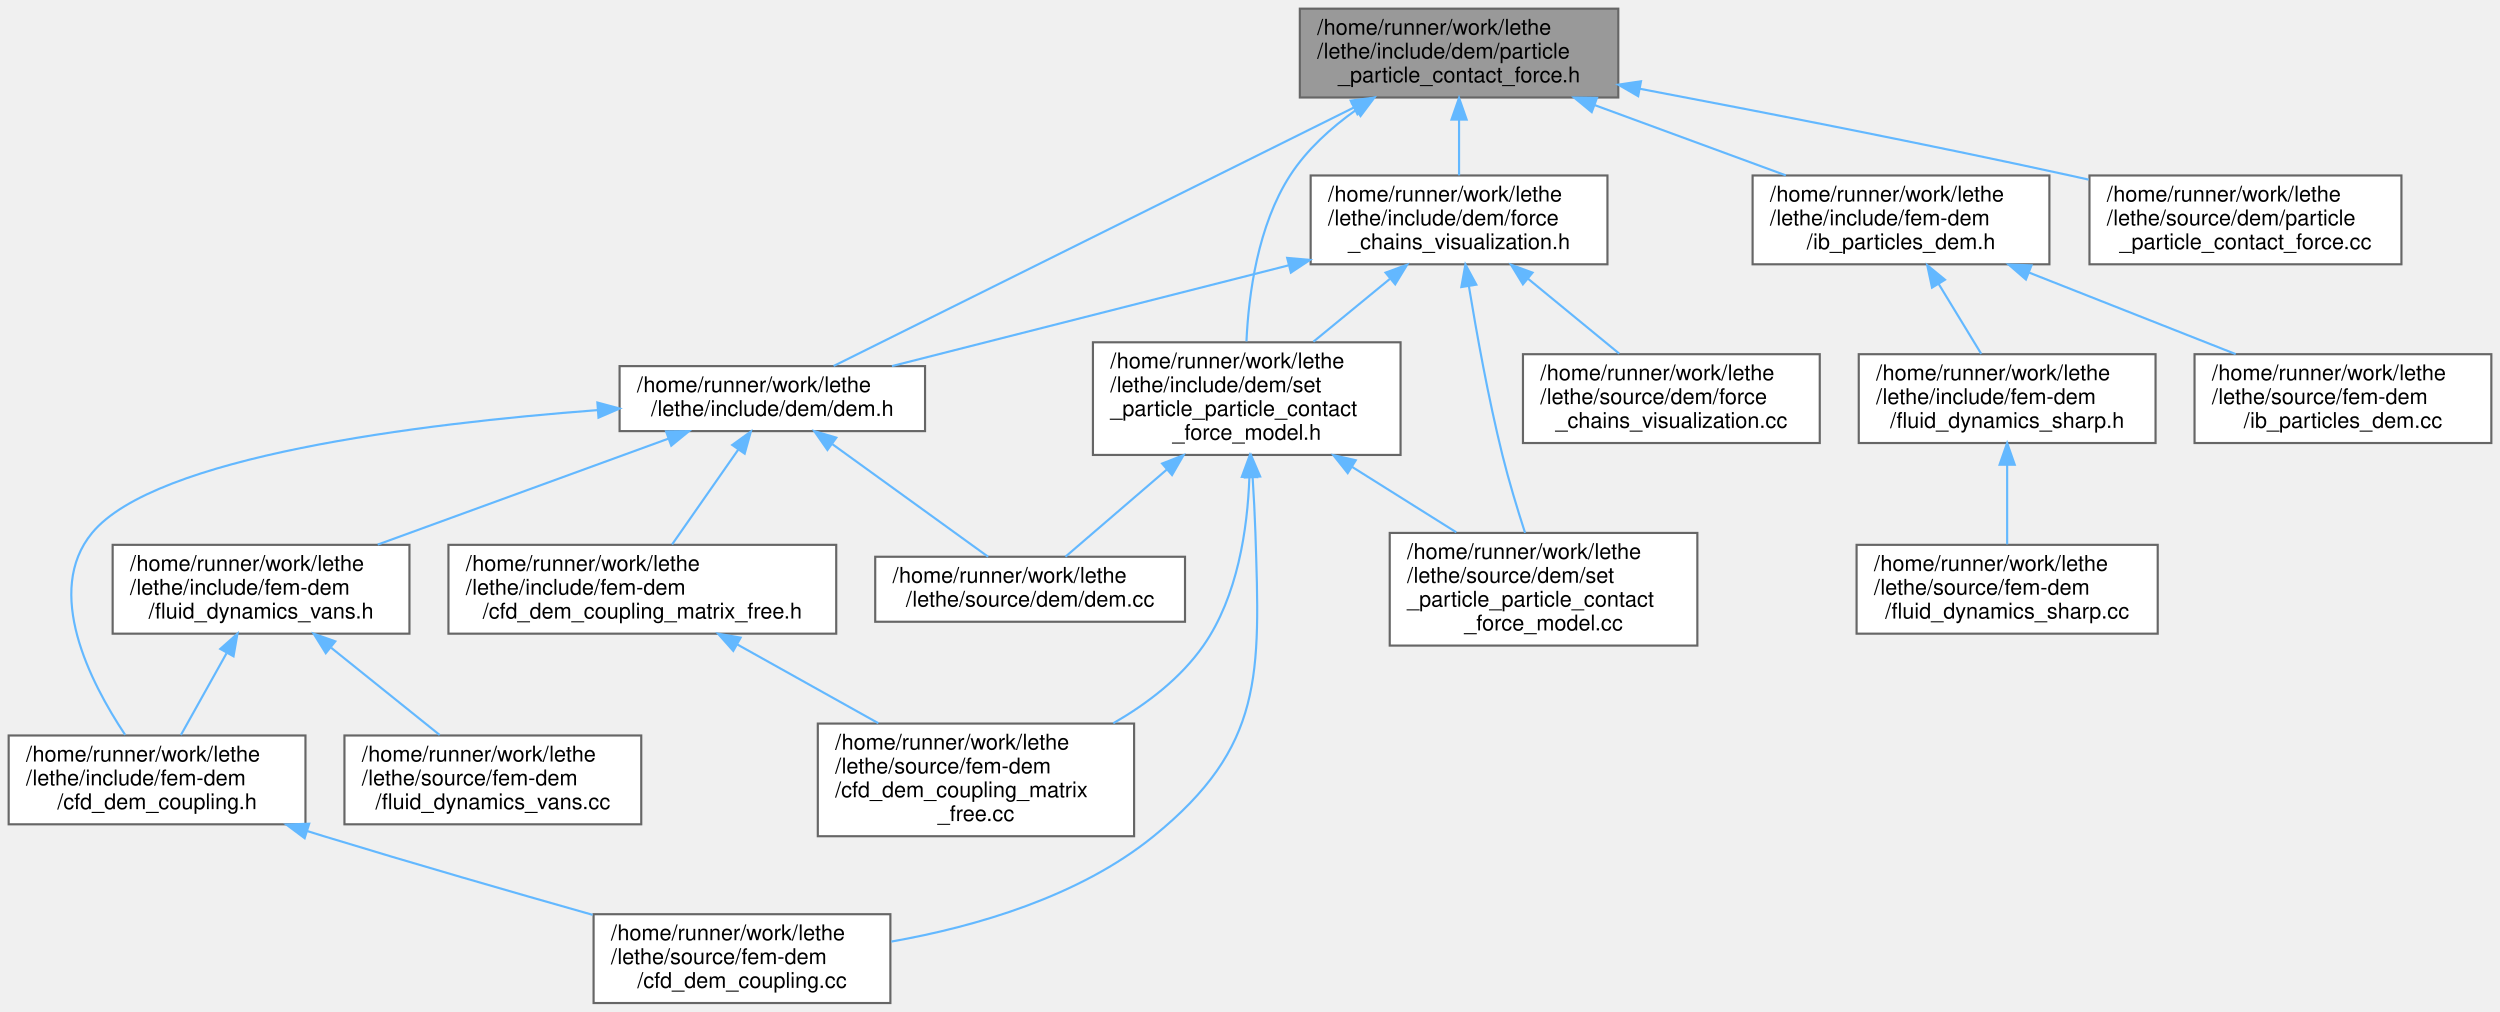
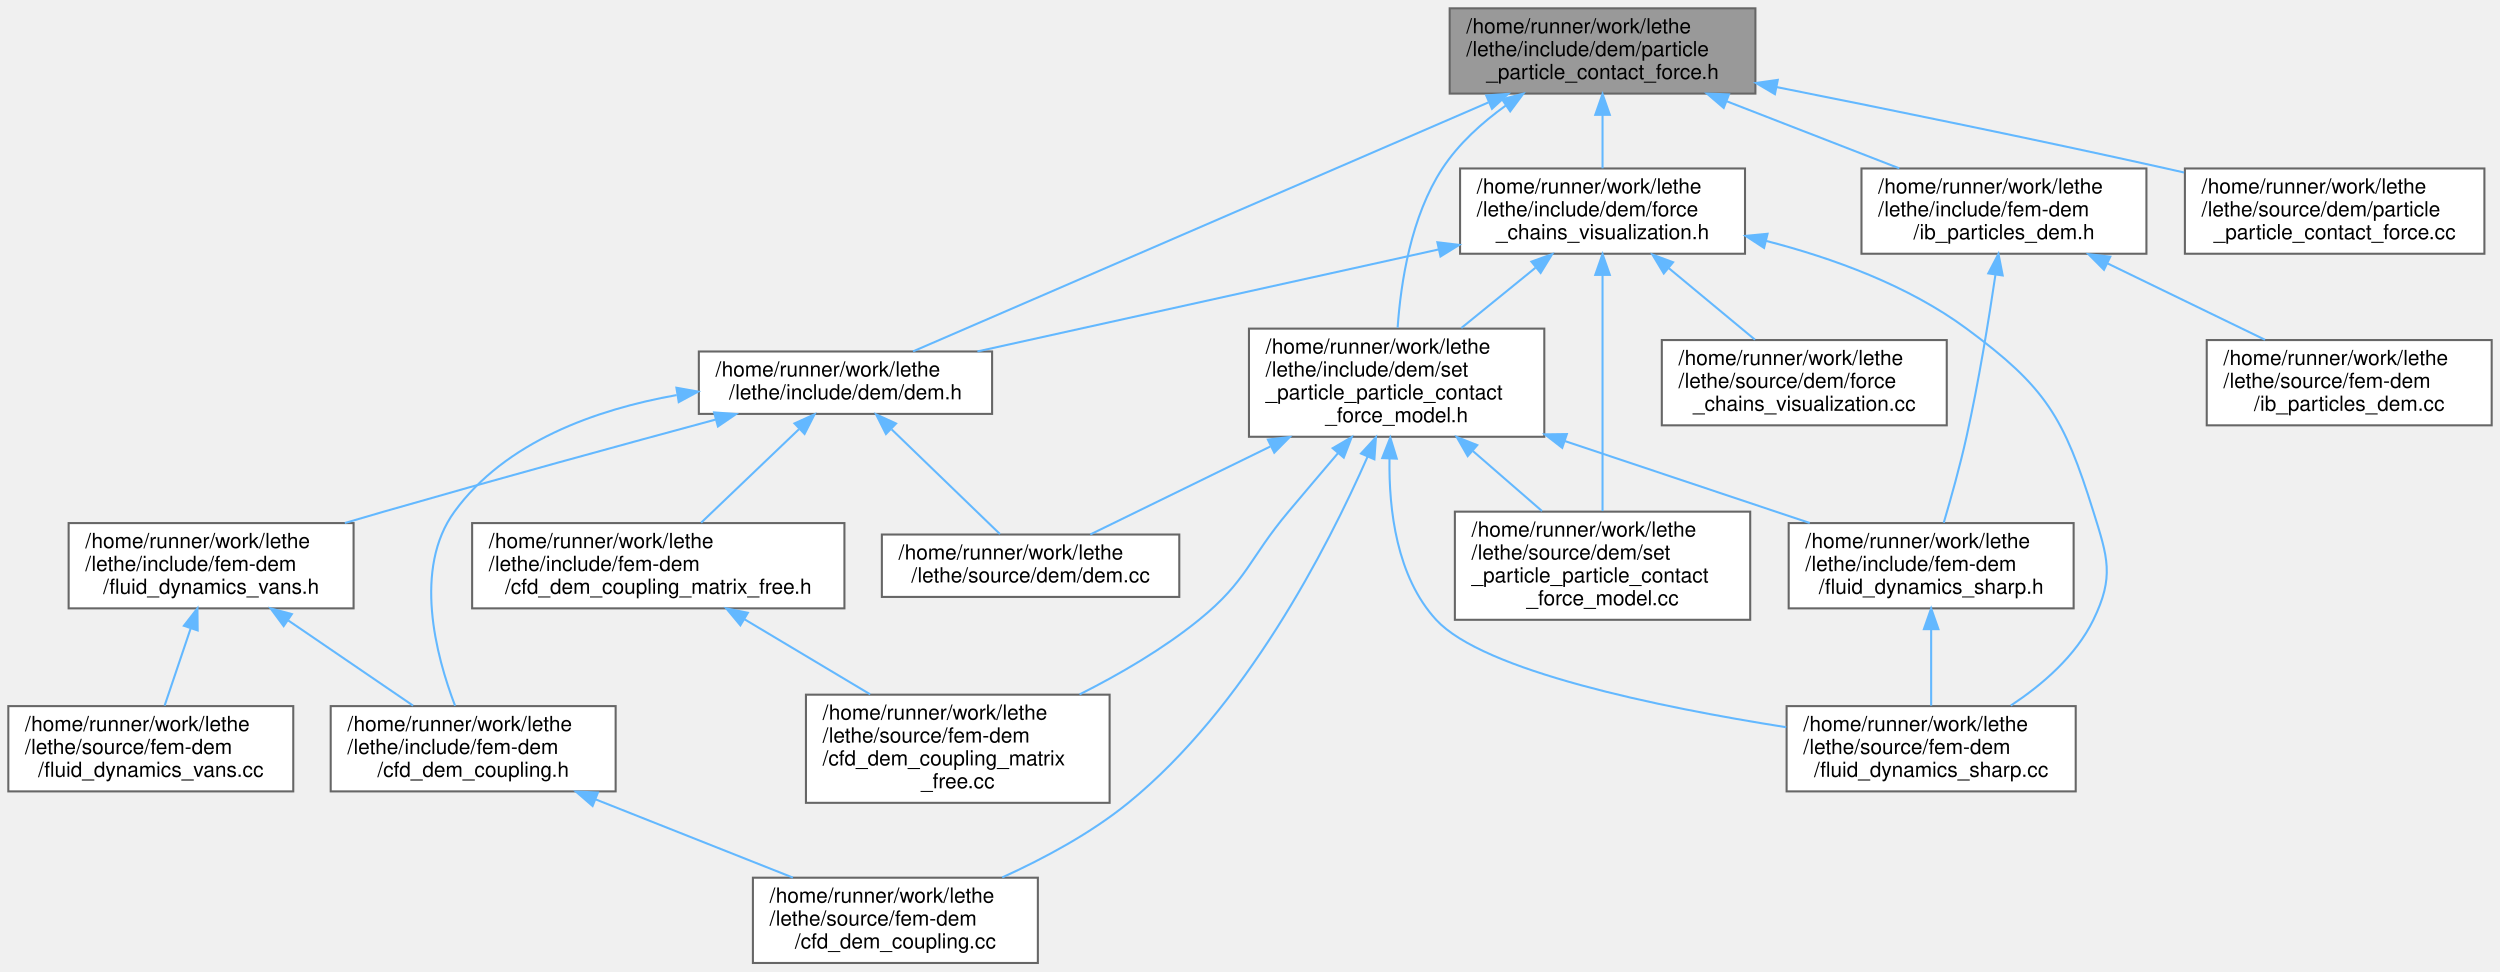
- <svg xmlns="http://www.w3.org/2000/svg" xmlns:xlink="http://www.w3.org/1999/xlink" width="1154pt" height="467pt" viewBox="0.00 0.00 1154.00 467.00">
+ <svg xmlns="http://www.w3.org/2000/svg" xmlns:xlink="http://www.w3.org/1999/xlink" width="1202pt" height="467pt" viewBox="0.00 0.00 1202.00 467.00">
  <g id="graph0" class="graph" transform="scale(1 1) rotate(0) translate(4 463)">
    <g id="Node000001" class="node">
      <g id="a_Node000001">
        <a xlink:title=" ">
-           <polygon fill="#999999" stroke="#666666" points="743,-459 596,-459 596,-418 743,-418 743,-459" />
-           <text text-anchor="start" x="604" y="-447" font-family="Helvetica,sans-Serif" font-size="10.00">/home/runner/work/lethe</text>
-           <text text-anchor="start" x="604" y="-436" font-family="Helvetica,sans-Serif" font-size="10.00">/lethe/include/dem/particle</text>
-           <text text-anchor="middle" x="669.5" y="-425" font-family="Helvetica,sans-Serif" font-size="10.00">_particle_contact_force.h</text>
+           <polygon fill="#999999" stroke="#666666" points="840,-459 693,-459 693,-418 840,-418 840,-459" />
+           <text text-anchor="start" x="701" y="-447" font-family="Helvetica,sans-Serif" font-size="10.00">/home/runner/work/lethe</text>
+           <text text-anchor="start" x="701" y="-436" font-family="Helvetica,sans-Serif" font-size="10.00">/lethe/include/dem/particle</text>
+           <text text-anchor="middle" x="766.5" y="-425" font-family="Helvetica,sans-Serif" font-size="10.00">_particle_contact_force.h</text>
        </a>
      </g>
    </g>
    <g id="Node000002" class="node">
      <g id="a_Node000002">
        <a xlink:href="dem_8h.html" target="_top" xlink:title=" ">
-           <polygon fill="white" stroke="#666666" points="423,-294 282,-294 282,-264 423,-264 423,-294" />
-           <text text-anchor="start" x="290" y="-282" font-family="Helvetica,sans-Serif" font-size="10.00">/home/runner/work/lethe</text>
-           <text text-anchor="middle" x="352.5" y="-271" font-family="Helvetica,sans-Serif" font-size="10.00">/lethe/include/dem/dem.h</text>
+           <polygon fill="white" stroke="#666666" points="473,-294 332,-294 332,-264 473,-264 473,-294" />
+           <text text-anchor="start" x="340" y="-282" font-family="Helvetica,sans-Serif" font-size="10.00">/home/runner/work/lethe</text>
+           <text text-anchor="middle" x="402.5" y="-271" font-family="Helvetica,sans-Serif" font-size="10.00">/lethe/include/dem/dem.h</text>
        </a>
      </g>
    </g>
    <g id="edge1_Node000001_Node000002" class="edge">
      <g id="a_edge1_Node000001_Node000002">
        <a xlink:title=" ">
-           <path fill="none" stroke="#63b8ff" d="M620.88,-413.34C553.78,-380 434.94,-320.96 380.8,-294.06" />
-           <polygon fill="#63b8ff" stroke="#63b8ff" points="619.48,-416.56 629.99,-417.87 622.59,-410.29 619.48,-416.56" />
+           <path fill="none" stroke="#63b8ff" d="M711.61,-413.75C634.74,-380.49 497.42,-321.07 434.99,-294.06" />
+           <polygon fill="#63b8ff" stroke="#63b8ff" points="710.57,-417.11 721.14,-417.87 713.35,-410.69 710.57,-417.11" />
        </a>
      </g>
    </g>
    <g id="Node000010" class="node">
      <g id="a_Node000010">
        <a xlink:href="force__chains__visualization_8h.html" target="_top" xlink:title=" ">
-           <polygon fill="white" stroke="#666666" points="738,-382 601,-382 601,-341 738,-341 738,-382" />
-           <text text-anchor="start" x="609" y="-370" font-family="Helvetica,sans-Serif" font-size="10.00">/home/runner/work/lethe</text>
-           <text text-anchor="start" x="609" y="-359" font-family="Helvetica,sans-Serif" font-size="10.00">/lethe/include/dem/force</text>
-           <text text-anchor="middle" x="669.5" y="-348" font-family="Helvetica,sans-Serif" font-size="10.00">_chains_visualization.h</text>
+           <polygon fill="white" stroke="#666666" points="835,-382 698,-382 698,-341 835,-341 835,-382" />
+           <text text-anchor="start" x="706" y="-370" font-family="Helvetica,sans-Serif" font-size="10.00">/home/runner/work/lethe</text>
+           <text text-anchor="start" x="706" y="-359" font-family="Helvetica,sans-Serif" font-size="10.00">/lethe/include/dem/force</text>
+           <text text-anchor="middle" x="766.5" y="-348" font-family="Helvetica,sans-Serif" font-size="10.00">_chains_visualization.h</text>
        </a>
      </g>
    </g>
    <g id="edge10_Node000001_Node000010" class="edge">
      <g id="a_edge10_Node000001_Node000010">
        <a xlink:title=" ">
-           <path fill="none" stroke="#63b8ff" d="M669.5,-407.69C669.5,-399.08 669.5,-389.9 669.5,-382.07" />
-           <polygon fill="#63b8ff" stroke="#63b8ff" points="666,-407.79 669.5,-417.79 673,-407.79 666,-407.79" />
+           <path fill="none" stroke="#63b8ff" d="M766.5,-407.69C766.5,-399.08 766.5,-389.9 766.5,-382.07" />
+           <polygon fill="#63b8ff" stroke="#63b8ff" points="763,-407.79 766.5,-417.79 770,-407.79 763,-407.79" />
        </a>
      </g>
    </g>
    <g id="Node000011" class="node">
      <g id="a_Node000011">
        <a xlink:href="set__particle__particle__contact__force__model_8h.html" target="_top" xlink:title=" ">
-           <polygon fill="white" stroke="#666666" points="642.5,-305 500.5,-305 500.5,-253 642.5,-253 642.5,-305" />
-           <text text-anchor="start" x="508.5" y="-293" font-family="Helvetica,sans-Serif" font-size="10.00">/home/runner/work/lethe</text>
-           <text text-anchor="start" x="508.5" y="-282" font-family="Helvetica,sans-Serif" font-size="10.00">/lethe/include/dem/set</text>
-           <text text-anchor="start" x="508.5" y="-271" font-family="Helvetica,sans-Serif" font-size="10.00">_particle_particle_contact</text>
-           <text text-anchor="middle" x="571.5" y="-260" font-family="Helvetica,sans-Serif" font-size="10.00">_force_model.h</text>
-         </a>
-       </g>
-     </g>
-     <g id="edge19_Node000001_Node000011" class="edge">
-       <g id="a_edge19_Node000001_Node000011">
-         <a xlink:title=" ">
-           <path fill="none" stroke="#63b8ff" d="M621.96,-412.27C610.41,-404.05 599.19,-393.91 591.5,-382 576.63,-358.95 572.37,-327.31 571.36,-305.41" />
-           <polygon fill="#63b8ff" stroke="#63b8ff" points="620.13,-415.25 630.38,-417.91 624.02,-409.44 620.13,-415.25" />
-         </a>
-       </g>
-     </g>
-     <g id="Node000014" class="node">
-       <g id="a_Node000014">
+           <polygon fill="white" stroke="#666666" points="738.5,-305 596.5,-305 596.5,-253 738.5,-253 738.5,-305" />
+           <text text-anchor="start" x="604.5" y="-293" font-family="Helvetica,sans-Serif" font-size="10.00">/home/runner/work/lethe</text>
+           <text text-anchor="start" x="604.5" y="-282" font-family="Helvetica,sans-Serif" font-size="10.00">/lethe/include/dem/set</text>
+           <text text-anchor="start" x="604.5" y="-271" font-family="Helvetica,sans-Serif" font-size="10.00">_particle_particle_contact</text>
+           <text text-anchor="middle" x="667.5" y="-260" font-family="Helvetica,sans-Serif" font-size="10.00">_force_model.h</text>
+         </a>
+       </g>
+     </g>
+     <g id="edge23_Node000001_Node000011" class="edge">
+       <g id="a_edge23_Node000001_Node000011">
+         <a xlink:title=" ">
+           <path fill="none" stroke="#63b8ff" d="M720.04,-412.3C708.52,-404.04 697.27,-393.87 689.5,-382 674.42,-358.96 669.5,-327.32 667.98,-305.42" />
+           <polygon fill="#63b8ff" stroke="#63b8ff" points="718.18,-415.27 728.42,-417.98 722.1,-409.47 718.18,-415.27" />
+         </a>
+       </g>
+     </g>
+     <g id="Node000016" class="node">
+       <g id="a_Node000016">
        <a xlink:href="ib__particles__dem_8h.html" target="_top" xlink:title=" ">
-           <polygon fill="white" stroke="#666666" points="942,-382 805,-382 805,-341 942,-341 942,-382" />
-           <text text-anchor="start" x="813" y="-370" font-family="Helvetica,sans-Serif" font-size="10.00">/home/runner/work/lethe</text>
-           <text text-anchor="start" x="813" y="-359" font-family="Helvetica,sans-Serif" font-size="10.00">/lethe/include/fem-dem</text>
-           <text text-anchor="middle" x="873.5" y="-348" font-family="Helvetica,sans-Serif" font-size="10.00">/ib_particles_dem.h</text>
-         </a>
-       </g>
-     </g>
-     <g id="edge20_Node000001_Node000014" class="edge">
-       <g id="a_edge20_Node000001_Node000014">
-         <a xlink:title=" ">
-           <path fill="none" stroke="#63b8ff" d="M731.95,-414.54C760.22,-404.15 793.29,-391.99 820.35,-382.04" />
-           <polygon fill="#63b8ff" stroke="#63b8ff" points="730.74,-411.25 722.57,-417.99 733.16,-417.82 730.74,-411.25" />
+           <polygon fill="white" stroke="#666666" points="1028,-382 891,-382 891,-341 1028,-341 1028,-382" />
+           <text text-anchor="start" x="899" y="-370" font-family="Helvetica,sans-Serif" font-size="10.00">/home/runner/work/lethe</text>
+           <text text-anchor="start" x="899" y="-359" font-family="Helvetica,sans-Serif" font-size="10.00">/lethe/include/fem-dem</text>
+           <text text-anchor="middle" x="959.5" y="-348" font-family="Helvetica,sans-Serif" font-size="10.00">/ib_particles_dem.h</text>
+         </a>
+       </g>
+     </g>
+     <g id="edge24_Node000001_Node000016" class="edge">
+       <g id="a_edge24_Node000001_Node000016">
+         <a xlink:title=" ">
+           <path fill="none" stroke="#63b8ff" d="M826.28,-414.27C852.87,-403.94 883.83,-391.9 909.21,-382.04" />
+           <polygon fill="#63b8ff" stroke="#63b8ff" points="824.76,-411.11 816.7,-417.99 827.29,-417.63 824.76,-411.11" />
        </a>
      </g>
    </g>
    <g id="Node000018" class="node">
      <g id="a_Node000018">
        <a xlink:href="particle__particle__contact__force_8cc.html" target="_top" xlink:title=" ">
-           <polygon fill="white" stroke="#666666" points="1104.5,-382 960.5,-382 960.5,-341 1104.5,-341 1104.5,-382" />
-           <text text-anchor="start" x="968.5" y="-370" font-family="Helvetica,sans-Serif" font-size="10.00">/home/runner/work/lethe</text>
-           <text text-anchor="start" x="968.5" y="-359" font-family="Helvetica,sans-Serif" font-size="10.00">/lethe/source/dem/particle</text>
-           <text text-anchor="middle" x="1032.5" y="-348" font-family="Helvetica,sans-Serif" font-size="10.00">_particle_contact_force.cc</text>
-         </a>
-       </g>
-     </g>
-     <g id="edge24_Node000001_Node000018" class="edge">
-       <g id="a_edge24_Node000001_Node000018">
-         <a xlink:title=" ">
-           <path fill="none" stroke="#63b8ff" d="M752.92,-422.03C809.15,-411.37 884.94,-396.56 951.5,-382 954.33,-381.38 957.2,-380.74 960.11,-380.09" />
-           <polygon fill="#63b8ff" stroke="#63b8ff" points="752.18,-418.61 743.01,-423.91 753.48,-425.49 752.18,-418.61" />
+           <polygon fill="white" stroke="#666666" points="1190.5,-382 1046.5,-382 1046.5,-341 1190.5,-341 1190.5,-382" />
+           <text text-anchor="start" x="1054.5" y="-370" font-family="Helvetica,sans-Serif" font-size="10.00">/home/runner/work/lethe</text>
+           <text text-anchor="start" x="1054.5" y="-359" font-family="Helvetica,sans-Serif" font-size="10.00">/lethe/source/dem/particle</text>
+           <text text-anchor="middle" x="1118.5" y="-348" font-family="Helvetica,sans-Serif" font-size="10.00">_particle_contact_force.cc</text>
+         </a>
+       </g>
+     </g>
+     <g id="edge27_Node000001_Node000018" class="edge">
+       <g id="a_edge27_Node000001_Node000018">
+         <a xlink:title=" ">
+           <path fill="none" stroke="#63b8ff" d="M850.07,-421.15C903.72,-410.47 974.84,-395.96 1037.5,-382 1040.32,-381.37 1043.2,-380.72 1046.11,-380.06" />
+           <polygon fill="#63b8ff" stroke="#63b8ff" points="849.38,-417.72 840.26,-423.1 850.75,-424.59 849.38,-417.72" />
        </a>
      </g>
    </g>
    <g id="Node000003" class="node">
      <g id="a_Node000003">
        <a xlink:href="cfd__dem__coupling_8h.html" target="_top" xlink:title=" ">
-           <polygon fill="white" stroke="#666666" points="137,-123.5 0,-123.5 0,-82.5 137,-82.5 137,-123.5" />
-           <text text-anchor="start" x="8" y="-111.5" font-family="Helvetica,sans-Serif" font-size="10.00">/home/runner/work/lethe</text>
-           <text text-anchor="start" x="8" y="-100.5" font-family="Helvetica,sans-Serif" font-size="10.00">/lethe/include/fem-dem</text>
-           <text text-anchor="middle" x="68.5" y="-89.5" font-family="Helvetica,sans-Serif" font-size="10.00">/cfd_dem_coupling.h</text>
+           <polygon fill="white" stroke="#666666" points="292,-123.5 155,-123.5 155,-82.5 292,-82.5 292,-123.5" />
+           <text text-anchor="start" x="163" y="-111.5" font-family="Helvetica,sans-Serif" font-size="10.00">/home/runner/work/lethe</text>
+           <text text-anchor="start" x="163" y="-100.5" font-family="Helvetica,sans-Serif" font-size="10.00">/lethe/include/fem-dem</text>
+           <text text-anchor="middle" x="223.5" y="-89.5" font-family="Helvetica,sans-Serif" font-size="10.00">/cfd_dem_coupling.h</text>
        </a>
      </g>
    </g>
    <g id="edge2_Node000002_Node000003" class="edge">
      <g id="a_edge2_Node000002_Node000003">
        <a xlink:title=" ">
-           <path fill="none" stroke="#63b8ff" d="M271.81,-273.69C188.77,-267.36 67.54,-252.22 38.5,-217 16.29,-190.06 37.47,-148.31 53.76,-123.81" />
-           <polygon fill="#63b8ff" stroke="#63b8ff" points="271.76,-277.19 281.99,-274.43 272.27,-270.21 271.76,-277.19" />
+           <path fill="none" stroke="#63b8ff" d="M321.33,-273.05C282.37,-266.09 238.95,-250.63 214.5,-217 194.6,-189.62 205.5,-148.02 214.8,-123.67" />
+           <polygon fill="#63b8ff" stroke="#63b8ff" points="321.22,-276.58 331.65,-274.72 322.34,-269.67 321.22,-276.58" />
        </a>
      </g>
    </g>
    <g id="Node000005" class="node">
      <g id="a_Node000005">
        <a xlink:href="cfd__dem__coupling__matrix__free_8h.html" target="_top" xlink:title=" ">
-           <polygon fill="white" stroke="#666666" points="382,-211.5 203,-211.5 203,-170.5 382,-170.5 382,-211.5" />
-           <text text-anchor="start" x="211" y="-199.5" font-family="Helvetica,sans-Serif" font-size="10.00">/home/runner/work/lethe</text>
-           <text text-anchor="start" x="211" y="-188.5" font-family="Helvetica,sans-Serif" font-size="10.00">/lethe/include/fem-dem</text>
-           <text text-anchor="middle" x="292.5" y="-177.5" font-family="Helvetica,sans-Serif" font-size="10.00">/cfd_dem_coupling_matrix_free.h</text>
+           <polygon fill="white" stroke="#666666" points="402,-211.5 223,-211.5 223,-170.5 402,-170.5 402,-211.5" />
+           <text text-anchor="start" x="231" y="-199.5" font-family="Helvetica,sans-Serif" font-size="10.00">/home/runner/work/lethe</text>
+           <text text-anchor="start" x="231" y="-188.5" font-family="Helvetica,sans-Serif" font-size="10.00">/lethe/include/fem-dem</text>
+           <text text-anchor="middle" x="312.5" y="-177.5" font-family="Helvetica,sans-Serif" font-size="10.00">/cfd_dem_coupling_matrix_free.h</text>
        </a>
      </g>
    </g>
    <g id="edge4_Node000002_Node000005" class="edge">
      <g id="a_edge4_Node000002_Node000005">
        <a xlink:title=" ">
-           <path fill="none" stroke="#63b8ff" d="M336.78,-255.46C327.3,-241.88 315.34,-224.73 306.24,-211.69" />
-           <polygon fill="#63b8ff" stroke="#63b8ff" points="334,-257.6 342.59,-263.8 339.74,-253.59 334,-257.6" />
+           <path fill="none" stroke="#63b8ff" d="M380.12,-256.62C365.72,-242.86 347.15,-225.11 333.11,-211.69" />
+           <polygon fill="#63b8ff" stroke="#63b8ff" points="377.99,-259.42 387.64,-263.8 382.83,-254.36 377.99,-259.42" />
        </a>
      </g>
    </g>
    <g id="Node000007" class="node">
      <g id="a_Node000007">
        <a xlink:href="fluid__dynamics__vans_8h.html" target="_top" xlink:title=" ">
-           <polygon fill="white" stroke="#666666" points="185,-211.5 48,-211.5 48,-170.5 185,-170.5 185,-211.5" />
-           <text text-anchor="start" x="56" y="-199.5" font-family="Helvetica,sans-Serif" font-size="10.00">/home/runner/work/lethe</text>
-           <text text-anchor="start" x="56" y="-188.5" font-family="Helvetica,sans-Serif" font-size="10.00">/lethe/include/fem-dem</text>
-           <text text-anchor="middle" x="116.5" y="-177.5" font-family="Helvetica,sans-Serif" font-size="10.00">/fluid_dynamics_vans.h</text>
+           <polygon fill="white" stroke="#666666" points="166,-211.5 29,-211.5 29,-170.5 166,-170.5 166,-211.5" />
+           <text text-anchor="start" x="37" y="-199.5" font-family="Helvetica,sans-Serif" font-size="10.00">/home/runner/work/lethe</text>
+           <text text-anchor="start" x="37" y="-188.5" font-family="Helvetica,sans-Serif" font-size="10.00">/lethe/include/fem-dem</text>
+           <text text-anchor="middle" x="97.5" y="-177.5" font-family="Helvetica,sans-Serif" font-size="10.00">/fluid_dynamics_vans.h</text>
        </a>
      </g>
    </g>
    <g id="edge6_Node000002_Node000007" class="edge">
      <g id="a_edge6_Node000002_Node000007">
        <a xlink:title=" ">
-           <path fill="none" stroke="#63b8ff" d="M304.52,-260.52C265.61,-246.34 210.76,-226.35 170.35,-211.62" />
-           <polygon fill="#63b8ff" stroke="#63b8ff" points="303.46,-263.86 314.06,-263.99 305.86,-257.28 303.46,-263.86" />
+           <path fill="none" stroke="#63b8ff" d="M340.11,-261.29C295.55,-249.26 234.24,-232.47 180.5,-217 174.43,-215.25 168.11,-213.4 161.8,-211.54" />
+           <polygon fill="#63b8ff" stroke="#63b8ff" points="339.35,-264.71 349.92,-263.94 341.18,-257.96 339.35,-264.71" />
        </a>
      </g>
    </g>
    <g id="Node000009" class="node">
      <g id="a_Node000009">
        <a xlink:href="dem_8cc.html" target="_top" xlink:title=" ">
-           <polygon fill="white" stroke="#666666" points="543,-206 400,-206 400,-176 543,-176 543,-206" />
-           <text text-anchor="start" x="408" y="-194" font-family="Helvetica,sans-Serif" font-size="10.00">/home/runner/work/lethe</text>
-           <text text-anchor="middle" x="471.5" y="-183" font-family="Helvetica,sans-Serif" font-size="10.00">/lethe/source/dem/dem.cc</text>
+           <polygon fill="white" stroke="#666666" points="563,-206 420,-206 420,-176 563,-176 563,-206" />
+           <text text-anchor="start" x="428" y="-194" font-family="Helvetica,sans-Serif" font-size="10.00">/home/runner/work/lethe</text>
+           <text text-anchor="middle" x="491.5" y="-183" font-family="Helvetica,sans-Serif" font-size="10.00">/lethe/source/dem/dem.cc</text>
        </a>
      </g>
    </g>
    <g id="edge9_Node000002_Node000009" class="edge">
      <g id="a_edge9_Node000002_Node000009">
        <a xlink:title=" ">
-           <path fill="none" stroke="#63b8ff" d="M380.19,-257.99C402.26,-242.04 432.59,-220.12 452.12,-206" />
-           <polygon fill="#63b8ff" stroke="#63b8ff" points="377.94,-255.3 371.88,-263.99 382.04,-260.97 377.94,-255.3" />
+           <path fill="none" stroke="#63b8ff" d="M424.7,-256.55C440.97,-240.83 462.6,-219.92 476.78,-206.22" />
+           <polygon fill="#63b8ff" stroke="#63b8ff" points="421.96,-254.33 417.2,-263.8 426.82,-259.37 421.96,-254.33" />
        </a>
      </g>
    </g>
    <g id="Node000004" class="node">
      <g id="a_Node000004">
        <a xlink:href="cfd__dem__coupling_8cc.html" target="_top" xlink:title=" ">
-           <polygon fill="white" stroke="#666666" points="407,-41 270,-41 270,0 407,0 407,-41" />
-           <text text-anchor="start" x="278" y="-29" font-family="Helvetica,sans-Serif" font-size="10.00">/home/runner/work/lethe</text>
-           <text text-anchor="start" x="278" y="-18" font-family="Helvetica,sans-Serif" font-size="10.00">/lethe/source/fem-dem</text>
-           <text text-anchor="middle" x="338.5" y="-7" font-family="Helvetica,sans-Serif" font-size="10.00">/cfd_dem_coupling.cc</text>
+           <polygon fill="white" stroke="#666666" points="495,-41 358,-41 358,0 495,0 495,-41" />
+           <text text-anchor="start" x="366" y="-29" font-family="Helvetica,sans-Serif" font-size="10.00">/home/runner/work/lethe</text>
+           <text text-anchor="start" x="366" y="-18" font-family="Helvetica,sans-Serif" font-size="10.00">/lethe/source/fem-dem</text>
+           <text text-anchor="middle" x="426.5" y="-7" font-family="Helvetica,sans-Serif" font-size="10.00">/cfd_dem_coupling.cc</text>
        </a>
      </g>
    </g>
    <g id="edge3_Node000003_Node000004" class="edge">
      <g id="a_edge3_Node000003_Node000004">
        <a xlink:title=" ">
-           <path fill="none" stroke="#63b8ff" d="M137.71,-79.41C140.34,-78.59 142.94,-77.78 145.5,-77 186.51,-64.45 232.66,-51.15 269.55,-40.71" />
-           <polygon fill="#63b8ff" stroke="#63b8ff" points="136.62,-76.08 128.13,-82.42 138.72,-82.76 136.62,-76.08" />
+           <path fill="none" stroke="#63b8ff" d="M282.43,-78.63C312.5,-66.71 348.66,-52.37 377.23,-41.04" />
+           <polygon fill="#63b8ff" stroke="#63b8ff" points="280.91,-75.47 272.9,-82.41 283.49,-81.98 280.91,-75.47" />
        </a>
      </g>
    </g>
    <g id="Node000006" class="node">
      <g id="a_Node000006">
        <a xlink:href="cfd__dem__coupling__matrix__free_8cc.html" target="_top" xlink:title=" ">
-           <polygon fill="white" stroke="#666666" points="519.5,-129 373.5,-129 373.5,-77 519.5,-77 519.5,-129" />
-           <text text-anchor="start" x="381.5" y="-117" font-family="Helvetica,sans-Serif" font-size="10.00">/home/runner/work/lethe</text>
-           <text text-anchor="start" x="381.5" y="-106" font-family="Helvetica,sans-Serif" font-size="10.00">/lethe/source/fem-dem</text>
-           <text text-anchor="start" x="381.5" y="-95" font-family="Helvetica,sans-Serif" font-size="10.00">/cfd_dem_coupling_matrix</text>
-           <text text-anchor="middle" x="446.5" y="-84" font-family="Helvetica,sans-Serif" font-size="10.00">_free.cc</text>
+           <polygon fill="white" stroke="#666666" points="529.5,-129 383.5,-129 383.5,-77 529.5,-77 529.5,-129" />
+           <text text-anchor="start" x="391.5" y="-117" font-family="Helvetica,sans-Serif" font-size="10.00">/home/runner/work/lethe</text>
+           <text text-anchor="start" x="391.5" y="-106" font-family="Helvetica,sans-Serif" font-size="10.00">/lethe/source/fem-dem</text>
+           <text text-anchor="start" x="391.5" y="-95" font-family="Helvetica,sans-Serif" font-size="10.00">/cfd_dem_coupling_matrix</text>
+           <text text-anchor="middle" x="456.5" y="-84" font-family="Helvetica,sans-Serif" font-size="10.00">_free.cc</text>
        </a>
      </g>
    </g>
    <g id="edge5_Node000005_Node000006" class="edge">
      <g id="a_edge5_Node000005_Node000006">
        <a xlink:title=" ">
-           <path fill="none" stroke="#63b8ff" d="M336.22,-165.58C356.63,-154.19 380.89,-140.64 401.45,-129.16" />
-           <polygon fill="#63b8ff" stroke="#63b8ff" points="334.47,-162.55 327.44,-170.49 337.88,-168.67 334.47,-162.55" />
+           <path fill="none" stroke="#63b8ff" d="M353.9,-165.28C372.87,-153.95 395.32,-140.54 414.38,-129.16" />
+           <polygon fill="#63b8ff" stroke="#63b8ff" points="351.97,-162.35 345.18,-170.49 355.56,-168.36 351.97,-162.35" />
        </a>
      </g>
    </g>
    <g id="edge7_Node000007_Node000003" class="edge">
      <g id="a_edge7_Node000007_Node000003">
        <a xlink:title=" ">
-           <path fill="none" stroke="#63b8ff" d="M100.57,-161.46C93.67,-149.09 85.75,-134.91 79.51,-123.74" />
-           <polygon fill="#63b8ff" stroke="#63b8ff" points="97.68,-163.46 105.61,-170.49 103.79,-160.05 97.68,-163.46" />
+           <path fill="none" stroke="#63b8ff" d="M134.59,-164.69C153.74,-151.61 176.77,-135.9 194.59,-123.74" />
+           <polygon fill="#63b8ff" stroke="#63b8ff" points="132.38,-161.96 126.09,-170.49 136.32,-167.74 132.38,-161.96" />
        </a>
      </g>
    </g>
    <g id="Node000008" class="node">
      <g id="a_Node000008">
        <a xlink:href="fluid__dynamics__vans_8cc.html" target="_top" xlink:title=" ">
-           <polygon fill="white" stroke="#666666" points="292,-123.5 155,-123.5 155,-82.5 292,-82.5 292,-123.5" />
-           <text text-anchor="start" x="163" y="-111.5" font-family="Helvetica,sans-Serif" font-size="10.00">/home/runner/work/lethe</text>
-           <text text-anchor="start" x="163" y="-100.5" font-family="Helvetica,sans-Serif" font-size="10.00">/lethe/source/fem-dem</text>
-           <text text-anchor="middle" x="223.5" y="-89.5" font-family="Helvetica,sans-Serif" font-size="10.00">/fluid_dynamics_vans.cc</text>
+           <polygon fill="white" stroke="#666666" points="137,-123.5 0,-123.5 0,-82.5 137,-82.5 137,-123.5" />
+           <text text-anchor="start" x="8" y="-111.5" font-family="Helvetica,sans-Serif" font-size="10.00">/home/runner/work/lethe</text>
+           <text text-anchor="start" x="8" y="-100.5" font-family="Helvetica,sans-Serif" font-size="10.00">/lethe/source/fem-dem</text>
+           <text text-anchor="middle" x="68.5" y="-89.5" font-family="Helvetica,sans-Serif" font-size="10.00">/fluid_dynamics_vans.cc</text>
        </a>
      </g>
    </g>
    <g id="edge8_Node000007_Node000008" class="edge">
      <g id="a_edge8_Node000007_Node000008">
        <a xlink:title=" ">
-           <path fill="none" stroke="#63b8ff" d="M148.88,-163.98C164.96,-151.05 184.09,-135.68 198.95,-123.74" />
-           <polygon fill="#63b8ff" stroke="#63b8ff" points="146.38,-161.49 140.78,-170.49 150.77,-166.95 146.38,-161.49" />
+           <path fill="none" stroke="#63b8ff" d="M87.63,-160.73C83.52,-148.53 78.85,-134.69 75.15,-123.74" />
+           <polygon fill="#63b8ff" stroke="#63b8ff" points="84.41,-162.13 90.92,-170.49 91.04,-159.89 84.41,-162.13" />
        </a>
      </g>
    </g>
    <g id="edge11_Node000010_Node000002" class="edge">
      <g id="a_edge11_Node000010_Node000002">
        <a xlink:title=" ">
-           <path fill="none" stroke="#63b8ff" d="M590.67,-340.48C533.75,-326.03 458.3,-306.87 407.72,-294.02" />
-           <polygon fill="#63b8ff" stroke="#63b8ff" points="590.16,-343.96 600.72,-343.03 591.88,-337.18 590.16,-343.96" />
+           <path fill="none" stroke="#63b8ff" d="M687.61,-343.05C621.23,-328.37 527.54,-307.65 465.93,-294.03" />
+           <polygon fill="#63b8ff" stroke="#63b8ff" points="687.09,-346.52 697.61,-345.26 688.6,-339.69 687.09,-346.52" />
        </a>
      </g>
    </g>
    <g id="edge12_Node000010_Node000011" class="edge">
      <g id="a_edge12_Node000010_Node000011">
        <a xlink:title=" ">
-           <path fill="none" stroke="#63b8ff" d="M637.56,-334.26C626.23,-324.96 613.5,-314.5 602.27,-305.28" />
-           <polygon fill="#63b8ff" stroke="#63b8ff" points="635.58,-337.16 645.53,-340.81 640.02,-331.76 635.58,-337.16" />
+           <path fill="none" stroke="#63b8ff" d="M734.24,-334.26C722.79,-324.96 709.93,-314.5 698.59,-305.28" />
+           <polygon fill="#63b8ff" stroke="#63b8ff" points="732.31,-337.21 742.28,-340.81 736.73,-331.78 732.31,-337.21" />
+         </a>
+       </g>
+     </g>
+     <g id="Node000013" class="node">
+       <g id="a_Node000013">
+         <a xlink:href="fluid__dynamics__sharp_8cc.html" target="_top" xlink:title=" ">
+           <polygon fill="white" stroke="#666666" points="994,-123.5 855,-123.5 855,-82.5 994,-82.5 994,-123.5" />
+           <text text-anchor="start" x="863" y="-111.5" font-family="Helvetica,sans-Serif" font-size="10.00">/home/runner/work/lethe</text>
+           <text text-anchor="start" x="863" y="-100.5" font-family="Helvetica,sans-Serif" font-size="10.00">/lethe/source/fem-dem</text>
+           <text text-anchor="middle" x="924.5" y="-89.5" font-family="Helvetica,sans-Serif" font-size="10.00">/fluid_dynamics_sharp.cc</text>
+         </a>
+       </g>
+     </g>
+     <g id="edge22_Node000010_Node000013" class="edge">
+       <g id="a_edge22_Node000010_Node000013">
+         <a xlink:title=" ">
+           <path fill="none" stroke="#63b8ff" d="M845.11,-347.18C877.24,-338.91 913.38,-325.76 941.5,-305 979.79,-276.74 988.3,-262.42 1002.5,-217 1009.4,-194.94 1012.63,-185.77 1002.5,-165 994.06,-147.69 978.08,-133.85 962.77,-123.76" />
+           <polygon fill="#63b8ff" stroke="#63b8ff" points="844.16,-343.8 835.28,-349.58 845.83,-350.6 844.16,-343.8" />
+         </a>
+       </g>
+     </g>
+     <g id="Node000014" class="node">
+       <g id="a_Node000014">
+         <a xlink:href="set__particle__particle__contact__force__model_8cc.html" target="_top" xlink:title=" ">
+           <polygon fill="white" stroke="#666666" points="837.5,-217 695.5,-217 695.5,-165 837.5,-165 837.5,-217" />
+           <text text-anchor="start" x="703.5" y="-205" font-family="Helvetica,sans-Serif" font-size="10.00">/home/runner/work/lethe</text>
+           <text text-anchor="start" x="703.5" y="-194" font-family="Helvetica,sans-Serif" font-size="10.00">/lethe/source/dem/set</text>
+           <text text-anchor="start" x="703.5" y="-183" font-family="Helvetica,sans-Serif" font-size="10.00">_particle_particle_contact</text>
+           <text text-anchor="middle" x="766.5" y="-172" font-family="Helvetica,sans-Serif" font-size="10.00">_force_model.cc</text>
+         </a>
+       </g>
+     </g>
+     <g id="edge21_Node000010_Node000014" class="edge">
+       <g id="a_edge21_Node000010_Node000014">
+         <a xlink:title=" ">
+           <path fill="none" stroke="#63b8ff" d="M766.5,-330.68C766.5,-298.44 766.5,-247.63 766.5,-217.28" />
+           <polygon fill="#63b8ff" stroke="#63b8ff" points="763,-330.84 766.5,-340.84 770,-330.84 763,-330.84" />
+         </a>
+       </g>
+     </g>
+     <g id="Node000015" class="node">
+       <g id="a_Node000015">
+         <a xlink:href="force__chains__visualization_8cc.html" target="_top" xlink:title=" ">
+           <polygon fill="white" stroke="#666666" points="932,-299.5 795,-299.5 795,-258.5 932,-258.5 932,-299.5" />
+           <text text-anchor="start" x="803" y="-287.5" font-family="Helvetica,sans-Serif" font-size="10.00">/home/runner/work/lethe</text>
+           <text text-anchor="start" x="803" y="-276.5" font-family="Helvetica,sans-Serif" font-size="10.00">/lethe/source/dem/force</text>
+           <text text-anchor="middle" x="863.5" y="-265.5" font-family="Helvetica,sans-Serif" font-size="10.00">_chains_visualization.cc</text>
+         </a>
+       </g>
+     </g>
+     <g id="edge20_Node000010_Node000015" class="edge">
+       <g id="a_edge20_Node000010_Node000015">
+         <a xlink:title=" ">
+           <path fill="none" stroke="#63b8ff" d="M798.18,-334.21C811.73,-322.96 827.27,-310.06 839.8,-299.67" />
+           <polygon fill="#63b8ff" stroke="#63b8ff" points="795.94,-331.52 790.48,-340.6 800.41,-336.91 795.94,-331.52" />
+         </a>
+       </g>
+     </g>
+     <g id="edge17_Node000011_Node000004" class="edge">
+       <g id="a_edge17_Node000011_Node000004">
+         <a xlink:title=" ">
+           <path fill="none" stroke="#63b8ff" d="M653.57,-243.52C634.05,-199.22 594.54,-122.59 538.5,-77 520.49,-62.35 497.97,-50.25 477.85,-41.13" />
+           <polygon fill="#63b8ff" stroke="#63b8ff" points="650.37,-244.94 657.55,-252.73 656.8,-242.16 650.37,-244.94" />
+         </a>
+       </g>
+     </g>
+     <g id="edge18_Node000011_Node000006" class="edge">
+       <g id="a_edge18_Node000011_Node000006">
+         <a xlink:title=" ">
+           <path fill="none" stroke="#63b8ff" d="M639.3,-245.11C631.56,-236.02 623.18,-226.15 615.5,-217 596.22,-194.03 595.78,-183.9 572.5,-165 555.28,-151.02 534.35,-138.84 515.03,-129.11" />
+           <polygon fill="#63b8ff" stroke="#63b8ff" points="636.76,-247.51 645.91,-252.85 642.08,-242.97 636.76,-247.51" />
+         </a>
+       </g>
+     </g>
+     <g id="edge15_Node000011_Node000009" class="edge">
+       <g id="a_edge15_Node000011_Node000009">
+         <a xlink:title=" ">
+           <path fill="none" stroke="#63b8ff" d="M606.77,-248.32C577.42,-233.99 543.59,-217.45 520.2,-206.03" />
+           <polygon fill="#63b8ff" stroke="#63b8ff" points="605.6,-251.65 616.12,-252.89 608.67,-245.36 605.6,-251.65" />
        </a>
      </g>
    </g>
    <g id="Node000012" class="node">
      <g id="a_Node000012">
-         <a xlink:href="set__particle__particle__contact__force__model_8cc.html" target="_top" xlink:title=" ">
-           <polygon fill="white" stroke="#666666" points="779.5,-217 637.5,-217 637.5,-165 779.5,-165 779.5,-217" />
-           <text text-anchor="start" x="645.5" y="-205" font-family="Helvetica,sans-Serif" font-size="10.00">/home/runner/work/lethe</text>
-           <text text-anchor="start" x="645.5" y="-194" font-family="Helvetica,sans-Serif" font-size="10.00">/lethe/source/dem/set</text>
-           <text text-anchor="start" x="645.5" y="-183" font-family="Helvetica,sans-Serif" font-size="10.00">_particle_particle_contact</text>
-           <text text-anchor="middle" x="708.5" y="-172" font-family="Helvetica,sans-Serif" font-size="10.00">_force_model.cc</text>
-         </a>
-       </g>
-     </g>
-     <g id="edge18_Node000010_Node000012" class="edge">
-       <g id="a_edge18_Node000010_Node000012">
-         <a xlink:title=" ">
-           <path fill="none" stroke="#63b8ff" d="M674.02,-331.01C677.59,-309.29 683.02,-279.13 689.5,-253 692.46,-241.05 696.43,-227.99 699.97,-217.04" />
-           <polygon fill="#63b8ff" stroke="#63b8ff" points="670.56,-330.5 672.43,-340.93 677.47,-331.61 670.56,-330.5" />
-         </a>
-       </g>
-     </g>
-     <g id="Node000013" class="node">
-       <g id="a_Node000013">
-         <a xlink:href="force__chains__visualization_8cc.html" target="_top" xlink:title=" ">
-           <polygon fill="white" stroke="#666666" points="836,-299.5 699,-299.5 699,-258.5 836,-258.5 836,-299.5" />
-           <text text-anchor="start" x="707" y="-287.5" font-family="Helvetica,sans-Serif" font-size="10.00">/home/runner/work/lethe</text>
-           <text text-anchor="start" x="707" y="-276.5" font-family="Helvetica,sans-Serif" font-size="10.00">/lethe/source/dem/force</text>
-           <text text-anchor="middle" x="767.5" y="-265.5" font-family="Helvetica,sans-Serif" font-size="10.00">_chains_visualization.cc</text>
-         </a>
-       </g>
-     </g>
-     <g id="edge17_Node000010_Node000013" class="edge">
-       <g id="a_edge17_Node000010_Node000013">
-         <a xlink:title=" ">
-           <path fill="none" stroke="#63b8ff" d="M701.26,-334.41C714.96,-323.15 730.72,-310.21 743.43,-299.77" />
-           <polygon fill="#63b8ff" stroke="#63b8ff" points="698.98,-331.76 693.47,-340.81 703.42,-337.16 698.98,-331.76" />
-         </a>
-       </g>
-     </g>
-     <g id="edge15_Node000011_Node000004" class="edge">
-       <g id="a_edge15_Node000011_Node000004">
-         <a xlink:title=" ">
-           <path fill="none" stroke="#63b8ff" d="M574.22,-242.55C574.75,-234.18 575.23,-225.28 575.5,-217 577.65,-151.4 579.44,-118.38 528.5,-77 494.23,-49.16 446.49,-35.28 407.44,-28.37" />
-           <polygon fill="#63b8ff" stroke="#63b8ff" points="570.71,-242.58 573.52,-252.79 577.69,-243.05 570.71,-242.58" />
-         </a>
-       </g>
-     </g>
-     <g id="edge16_Node000011_Node000006" class="edge">
-       <g id="a_edge16_Node000011_Node000006">
-         <a xlink:title=" ">
-           <path fill="none" stroke="#63b8ff" d="M572.72,-242.73C571.86,-218.84 567.3,-187.62 551.5,-165 541.06,-150.05 525.68,-138.24 509.9,-129.15" />
-           <polygon fill="#63b8ff" stroke="#63b8ff" points="569.22,-242.87 572.88,-252.81 576.22,-242.75 569.22,-242.87" />
-         </a>
-       </g>
-     </g>
-     <g id="edge13_Node000011_Node000009" class="edge">
-       <g id="a_edge13_Node000011_Node000009">
-         <a xlink:title=" ">
-           <path fill="none" stroke="#63b8ff" d="M534.6,-246.26C518.5,-232.42 500.46,-216.91 487.81,-206.03" />
-           <polygon fill="#63b8ff" stroke="#63b8ff" points="532.44,-249.03 542.31,-252.89 537.01,-243.72 532.44,-249.03" />
-         </a>
-       </g>
-     </g>
-     <g id="edge14_Node000011_Node000012" class="edge">
-       <g id="a_edge14_Node000011_Node000012">
-         <a xlink:title=" ">
-           <path fill="none" stroke="#63b8ff" d="M620.07,-247.51C635.83,-237.62 653.13,-226.76 668.22,-217.29" />
-           <polygon fill="#63b8ff" stroke="#63b8ff" points="618.1,-244.61 611.49,-252.89 621.82,-250.54 618.1,-244.61" />
-         </a>
-       </g>
-     </g>
-     <g id="Node000015" class="node">
-       <g id="a_Node000015">
        <a xlink:href="fluid__dynamics__sharp_8h.html" target="_top" xlink:title=" ">
-           <polygon fill="white" stroke="#666666" points="991,-299.5 854,-299.5 854,-258.5 991,-258.5 991,-299.5" />
-           <text text-anchor="start" x="862" y="-287.5" font-family="Helvetica,sans-Serif" font-size="10.00">/home/runner/work/lethe</text>
-           <text text-anchor="start" x="862" y="-276.5" font-family="Helvetica,sans-Serif" font-size="10.00">/lethe/include/fem-dem</text>
-           <text text-anchor="middle" x="922.5" y="-265.5" font-family="Helvetica,sans-Serif" font-size="10.00">/fluid_dynamics_sharp.h</text>
-         </a>
-       </g>
-     </g>
-     <g id="edge21_Node000014_Node000015" class="edge">
-       <g id="a_edge21_Node000014_Node000015">
-         <a xlink:title=" ">
-           <path fill="none" stroke="#63b8ff" d="M890.86,-331.98C897.37,-321.29 904.61,-309.38 910.53,-299.67" />
-           <polygon fill="#63b8ff" stroke="#63b8ff" points="887.82,-330.24 885.61,-340.6 893.8,-333.88 887.82,-330.24" />
+           <polygon fill="white" stroke="#666666" points="993,-211.5 856,-211.5 856,-170.5 993,-170.5 993,-211.5" />
+           <text text-anchor="start" x="864" y="-199.5" font-family="Helvetica,sans-Serif" font-size="10.00">/home/runner/work/lethe</text>
+           <text text-anchor="start" x="864" y="-188.5" font-family="Helvetica,sans-Serif" font-size="10.00">/lethe/include/fem-dem</text>
+           <text text-anchor="middle" x="924.5" y="-177.5" font-family="Helvetica,sans-Serif" font-size="10.00">/fluid_dynamics_sharp.h</text>
+         </a>
+       </g>
+     </g>
+     <g id="edge13_Node000011_Node000012" class="edge">
+       <g id="a_edge13_Node000011_Node000012">
+         <a xlink:title=" ">
+           <path fill="none" stroke="#63b8ff" d="M748.31,-250.96C786.51,-238.17 831.27,-223.2 866.12,-211.54" />
+           <polygon fill="#63b8ff" stroke="#63b8ff" points="747.12,-247.67 738.75,-254.16 749.34,-254.3 747.12,-247.67" />
+         </a>
+       </g>
+     </g>
+     <g id="edge19_Node000011_Node000013" class="edge">
+       <g id="a_edge19_Node000011_Node000013">
+         <a xlink:title=" ">
+           <path fill="none" stroke="#63b8ff" d="M664.07,-242.51C663.69,-217.78 667.54,-185.63 686.5,-165 709.09,-140.42 793,-123.1 854.82,-113.34" />
+           <polygon fill="#63b8ff" stroke="#63b8ff" points="660.57,-242.75 664.45,-252.61 667.57,-242.48 660.57,-242.75" />
+         </a>
+       </g>
+     </g>
+     <g id="edge16_Node000011_Node000014" class="edge">
+       <g id="a_edge16_Node000011_Node000014">
+         <a xlink:title=" ">
+           <path fill="none" stroke="#63b8ff" d="M704.18,-246.13C715.14,-236.62 726.99,-226.32 737.39,-217.29" />
+           <polygon fill="#63b8ff" stroke="#63b8ff" points="701.66,-243.69 696.4,-252.89 706.25,-248.98 701.66,-243.69" />
+         </a>
+       </g>
+     </g>
+     <g id="edge14_Node000012_Node000013" class="edge">
+       <g id="a_edge14_Node000012_Node000013">
+         <a xlink:title=" ">
+           <path fill="none" stroke="#63b8ff" d="M924.5,-160.36C924.5,-148.26 924.5,-134.58 924.5,-123.74" />
+           <polygon fill="#63b8ff" stroke="#63b8ff" points="921,-160.49 924.5,-170.49 928,-160.49 921,-160.49" />
+         </a>
+       </g>
+     </g>
+     <g id="edge25_Node000016_Node000012" class="edge">
+       <g id="a_edge25_Node000016_Node000012">
+         <a xlink:title=" ">
+           <path fill="none" stroke="#63b8ff" d="M955.43,-331.04C952.22,-309.35 947.33,-279.19 941.5,-253 938.4,-239.05 934.06,-223.54 930.55,-211.65" />
+           <polygon fill="#63b8ff" stroke="#63b8ff" points="951.97,-331.56 956.86,-340.96 958.89,-330.56 951.97,-331.56" />
        </a>
      </g>
    </g>
    <g id="Node000017" class="node">
      <g id="a_Node000017">
        <a xlink:href="ib__particles__dem_8cc.html" target="_top" xlink:title=" ">
-           <polygon fill="white" stroke="#666666" points="1146,-299.5 1009,-299.5 1009,-258.5 1146,-258.5 1146,-299.5" />
-           <text text-anchor="start" x="1017" y="-287.5" font-family="Helvetica,sans-Serif" font-size="10.00">/home/runner/work/lethe</text>
-           <text text-anchor="start" x="1017" y="-276.5" font-family="Helvetica,sans-Serif" font-size="10.00">/lethe/source/fem-dem</text>
-           <text text-anchor="middle" x="1077.5" y="-265.5" font-family="Helvetica,sans-Serif" font-size="10.00">/ib_particles_dem.cc</text>
-         </a>
-       </g>
-     </g>
-     <g id="edge23_Node000014_Node000017" class="edge">
-       <g id="a_edge23_Node000014_Node000017">
-         <a xlink:title=" ">
-           <path fill="none" stroke="#63b8ff" d="M932.72,-337.13C962.94,-325.21 999.28,-310.87 1027.99,-299.54" />
-           <polygon fill="#63b8ff" stroke="#63b8ff" points="931.16,-333.98 923.14,-340.91 933.73,-340.5 931.16,-333.98" />
-         </a>
-       </g>
-     </g>
-     <g id="Node000016" class="node">
-       <g id="a_Node000016">
-         <a xlink:href="fluid__dynamics__sharp_8cc.html" target="_top" xlink:title=" ">
-           <polygon fill="white" stroke="#666666" points="992,-211.5 853,-211.5 853,-170.5 992,-170.5 992,-211.5" />
-           <text text-anchor="start" x="861" y="-199.5" font-family="Helvetica,sans-Serif" font-size="10.00">/home/runner/work/lethe</text>
-           <text text-anchor="start" x="861" y="-188.5" font-family="Helvetica,sans-Serif" font-size="10.00">/lethe/source/fem-dem</text>
-           <text text-anchor="middle" x="922.5" y="-177.5" font-family="Helvetica,sans-Serif" font-size="10.00">/fluid_dynamics_sharp.cc</text>
-         </a>
-       </g>
-     </g>
-     <g id="edge22_Node000015_Node000016" class="edge">
-       <g id="a_edge22_Node000015_Node000016">
-         <a xlink:title=" ">
-           <path fill="none" stroke="#63b8ff" d="M922.5,-248.36C922.5,-236.26 922.5,-222.58 922.5,-211.74" />
-           <polygon fill="#63b8ff" stroke="#63b8ff" points="919,-248.49 922.5,-258.49 926,-248.49 919,-248.49" />
+           <polygon fill="white" stroke="#666666" points="1194,-299.5 1057,-299.5 1057,-258.5 1194,-258.5 1194,-299.5" />
+           <text text-anchor="start" x="1065" y="-287.5" font-family="Helvetica,sans-Serif" font-size="10.00">/home/runner/work/lethe</text>
+           <text text-anchor="start" x="1065" y="-276.5" font-family="Helvetica,sans-Serif" font-size="10.00">/lethe/source/fem-dem</text>
+           <text text-anchor="middle" x="1125.5" y="-265.5" font-family="Helvetica,sans-Serif" font-size="10.00">/ib_particles_dem.cc</text>
+         </a>
+       </g>
+     </g>
+     <g id="edge26_Node000016_Node000017" class="edge">
+       <g id="a_edge26_Node000016_Node000017">
+         <a xlink:title=" ">
+           <path fill="none" stroke="#63b8ff" d="M1009.15,-336.42C1033.38,-324.67 1062.15,-310.72 1085.02,-299.63" />
+           <polygon fill="#63b8ff" stroke="#63b8ff" points="1007.58,-333.29 1000.11,-340.81 1010.63,-339.59 1007.58,-333.29" />
        </a>
      </g>
    </g>
  </g>
</svg>
